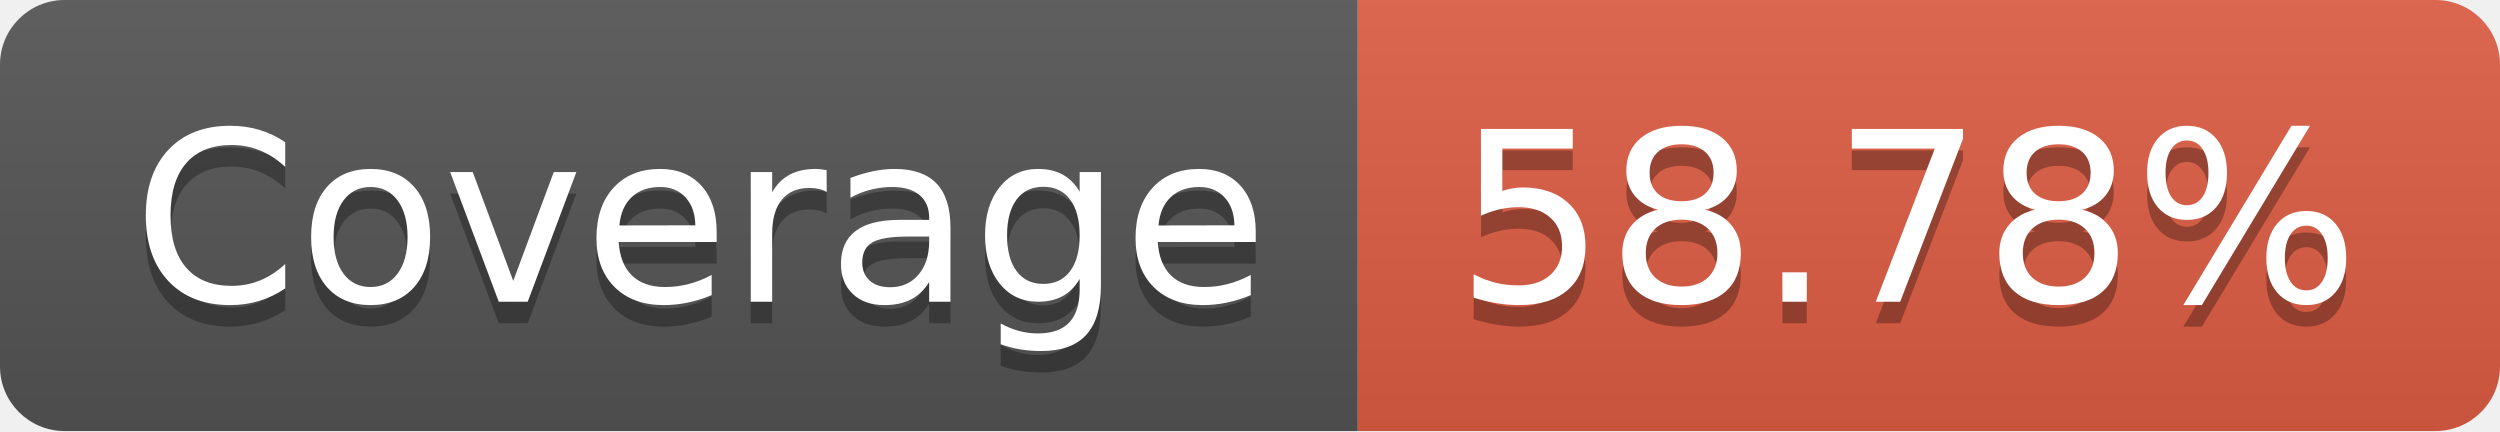
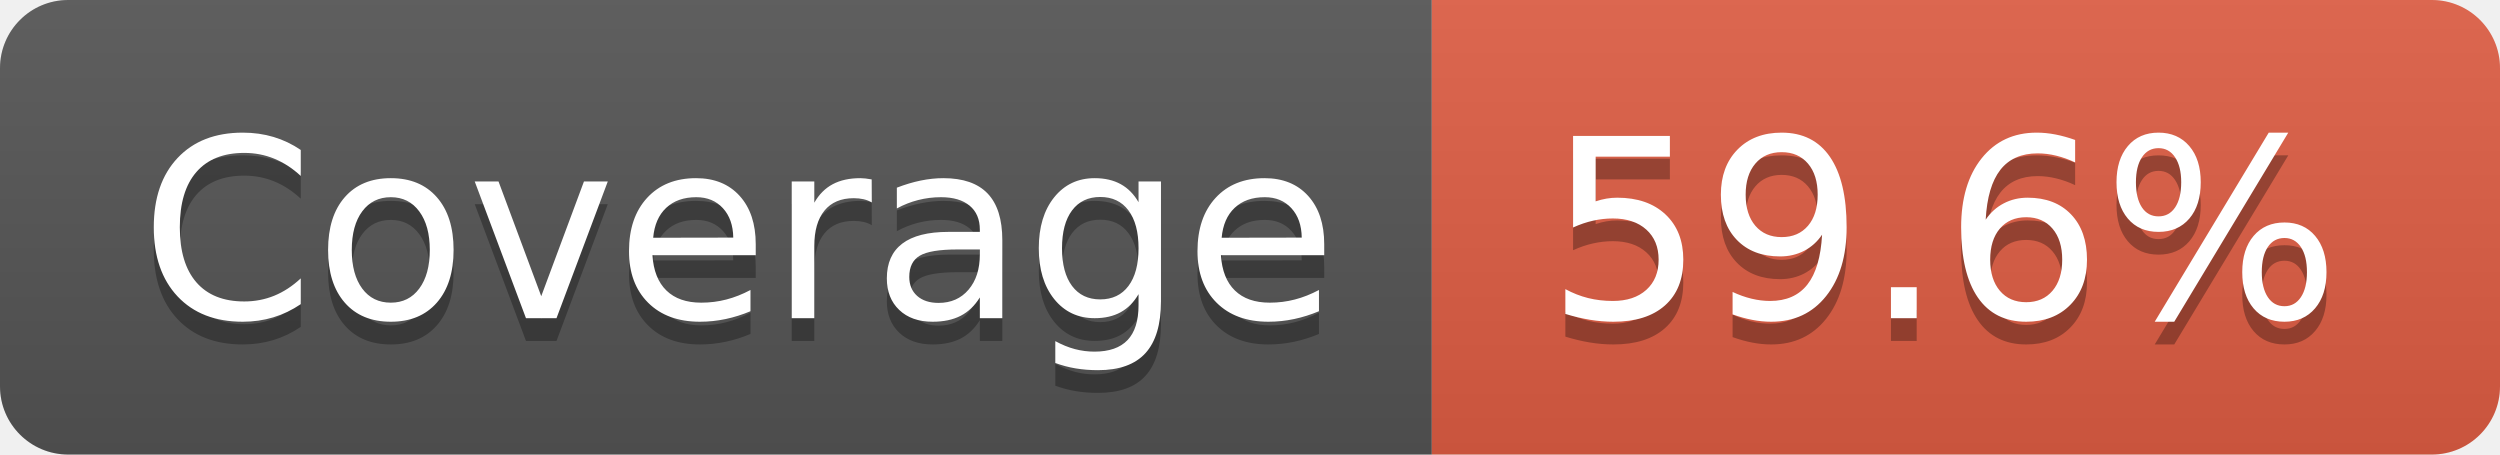
- <svg xmlns="http://www.w3.org/2000/svg" width="116" height="20" role="img" aria-label="Coverage: 58.78%">
+ <svg xmlns="http://www.w3.org/2000/svg" width="110" height="20" role="img" aria-label="Coverage: 59.6%">
  <linearGradient id="s" x2="0" y2="100%">
    <stop offset="0" stop-color="#bbb" stop-opacity=".1" />
    <stop offset="1" stop-opacity=".1" />
  </linearGradient>
  <clipPath id="r">
-     <rect width="116" height="20" rx="3" fill="#fff" />
+     <rect width="110" height="20" rx="3" fill="#fff" />
  </clipPath>
  <g clip-path="url(#r)">
    <rect width="63" height="20" fill="#555" />
-     <rect x="63" width="53" height="20" fill="#e05d44" />
-     <rect width="116" height="20" fill="url(#s)" />
+     <rect x="63" width="47" height="20" fill="#e05d44" />
+     <rect width="110" height="20" fill="url(#s)" />
  </g>
  <g fill="#fff" text-anchor="middle" font-family="Verdana,Geneva,DejaVu Sans,sans-serif" text-rendering="geometricPrecision" font-size="110">
    <text aria-hidden="true" x="325" y="150" fill="#010101" fill-opacity=".3" transform="scale(.1)" textLength="530">Coverage</text>
    <text x="325" y="140" transform="scale(.1)" fill="#fff" textLength="530">Coverage</text>
-     <text aria-hidden="true" x="885" y="150" fill="#010101" fill-opacity=".3" transform="scale(.1)" textLength="430">58.78%</text>
-     <text x="885" y="140" transform="scale(.1)" fill="#fff" textLength="430">58.78%</text>
+     <text aria-hidden="true" x="855" y="150" fill="#010101" fill-opacity=".3" transform="scale(.1)" textLength="370">59.6%</text>
+     <text x="855" y="140" transform="scale(.1)" fill="#fff" textLength="370">59.6%</text>
  </g>
</svg>
